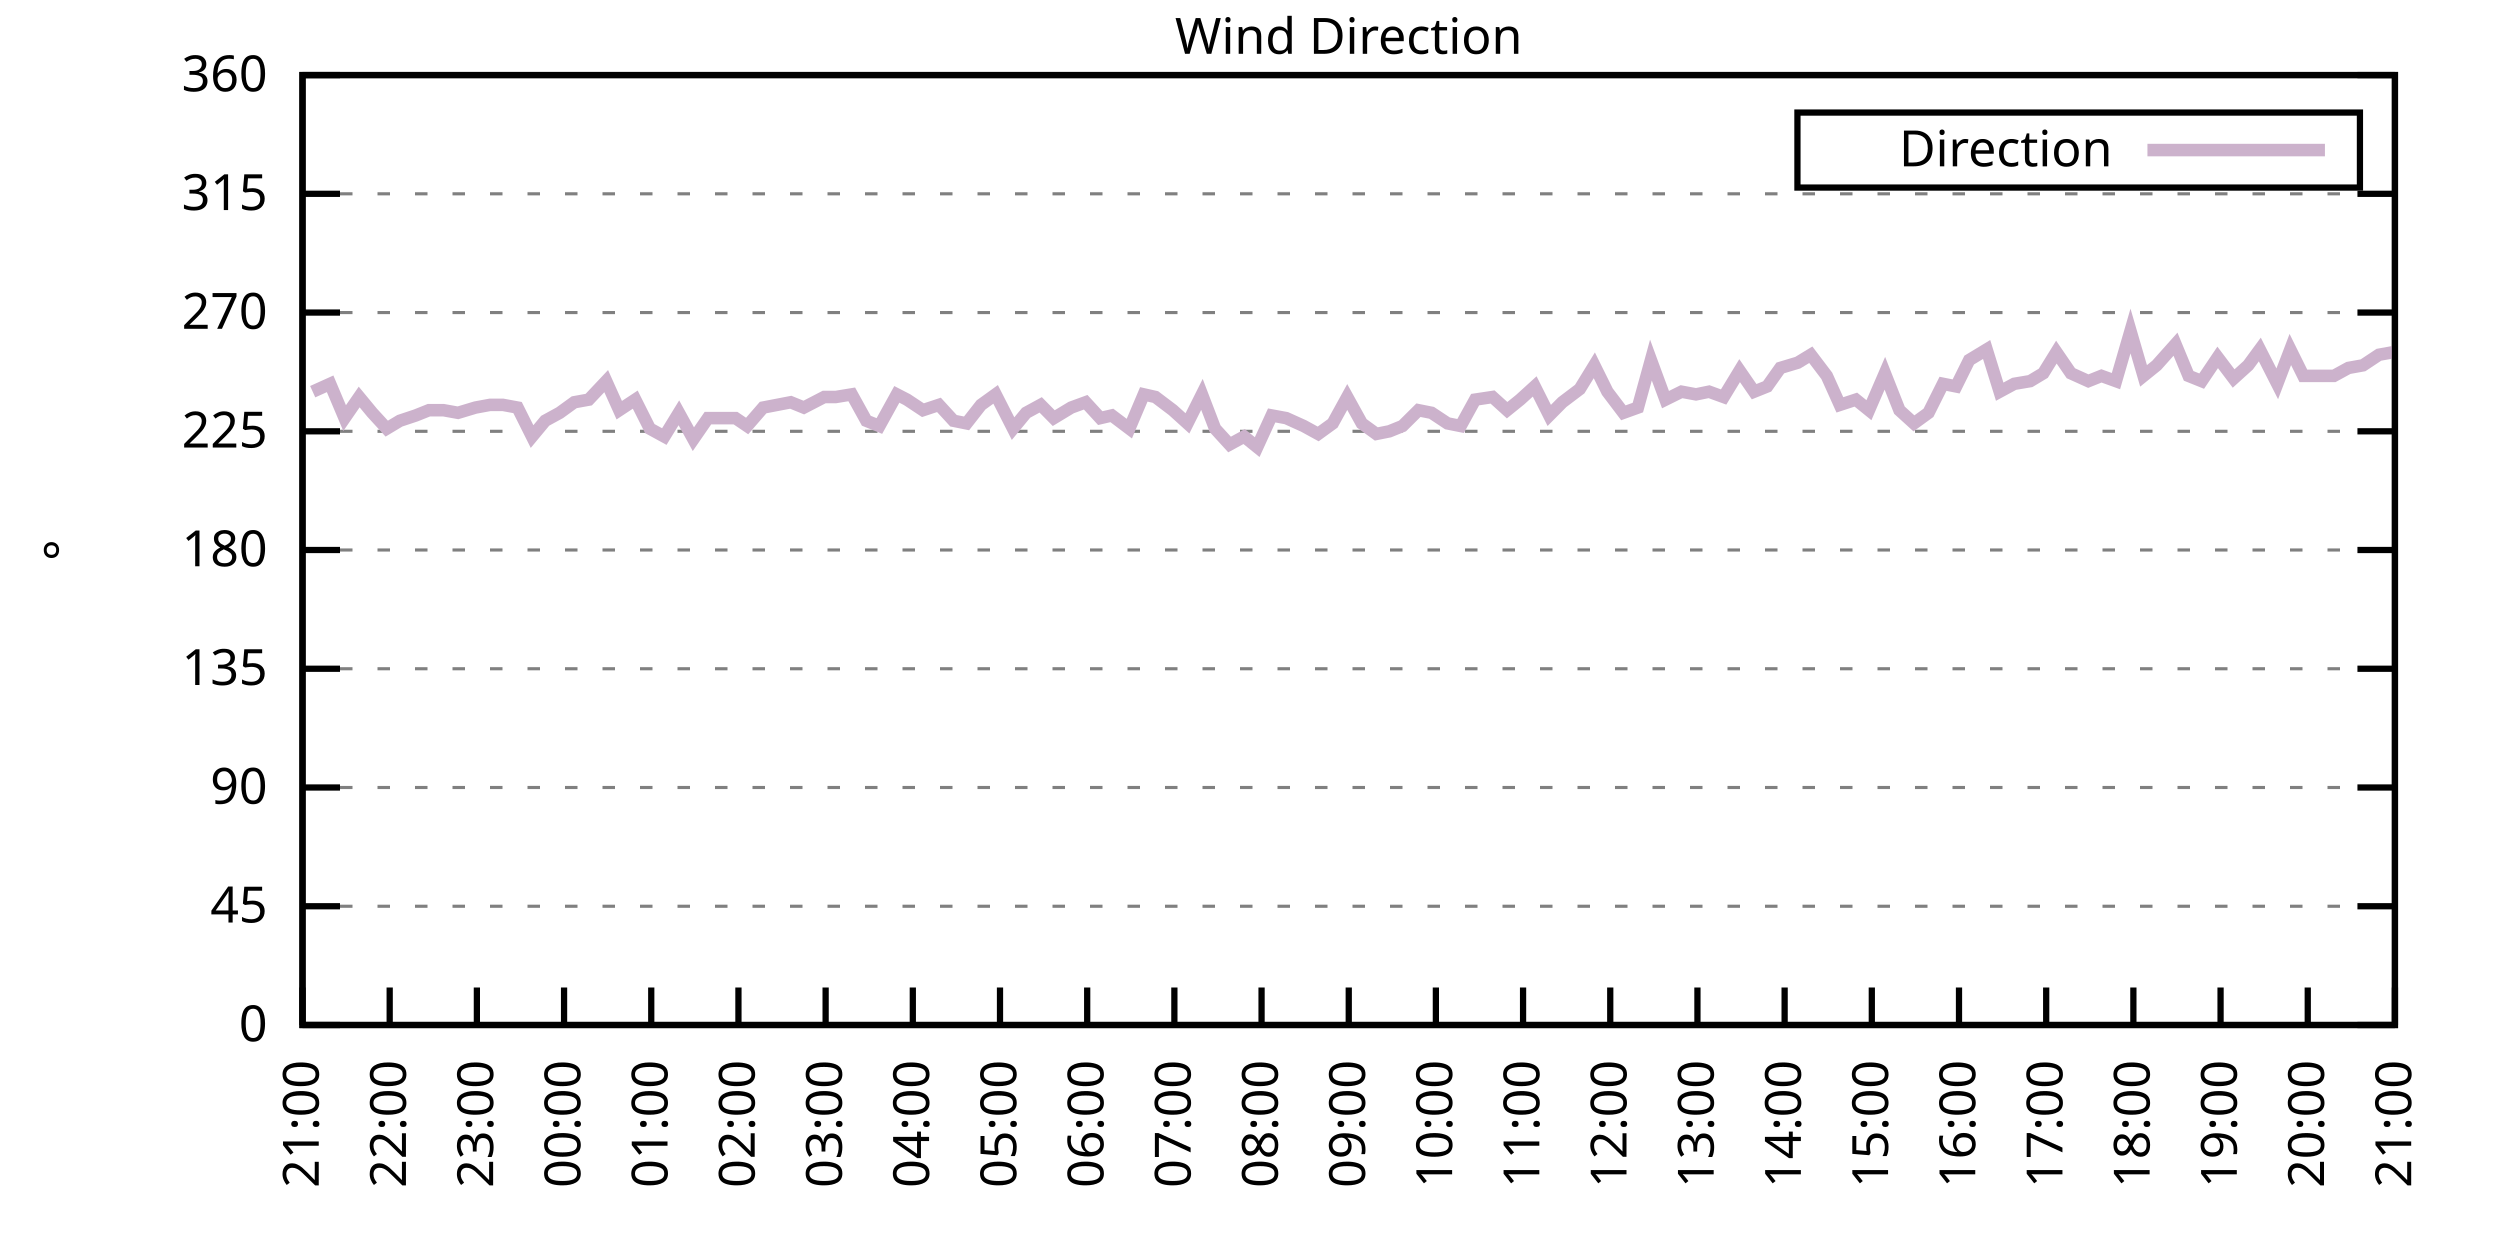
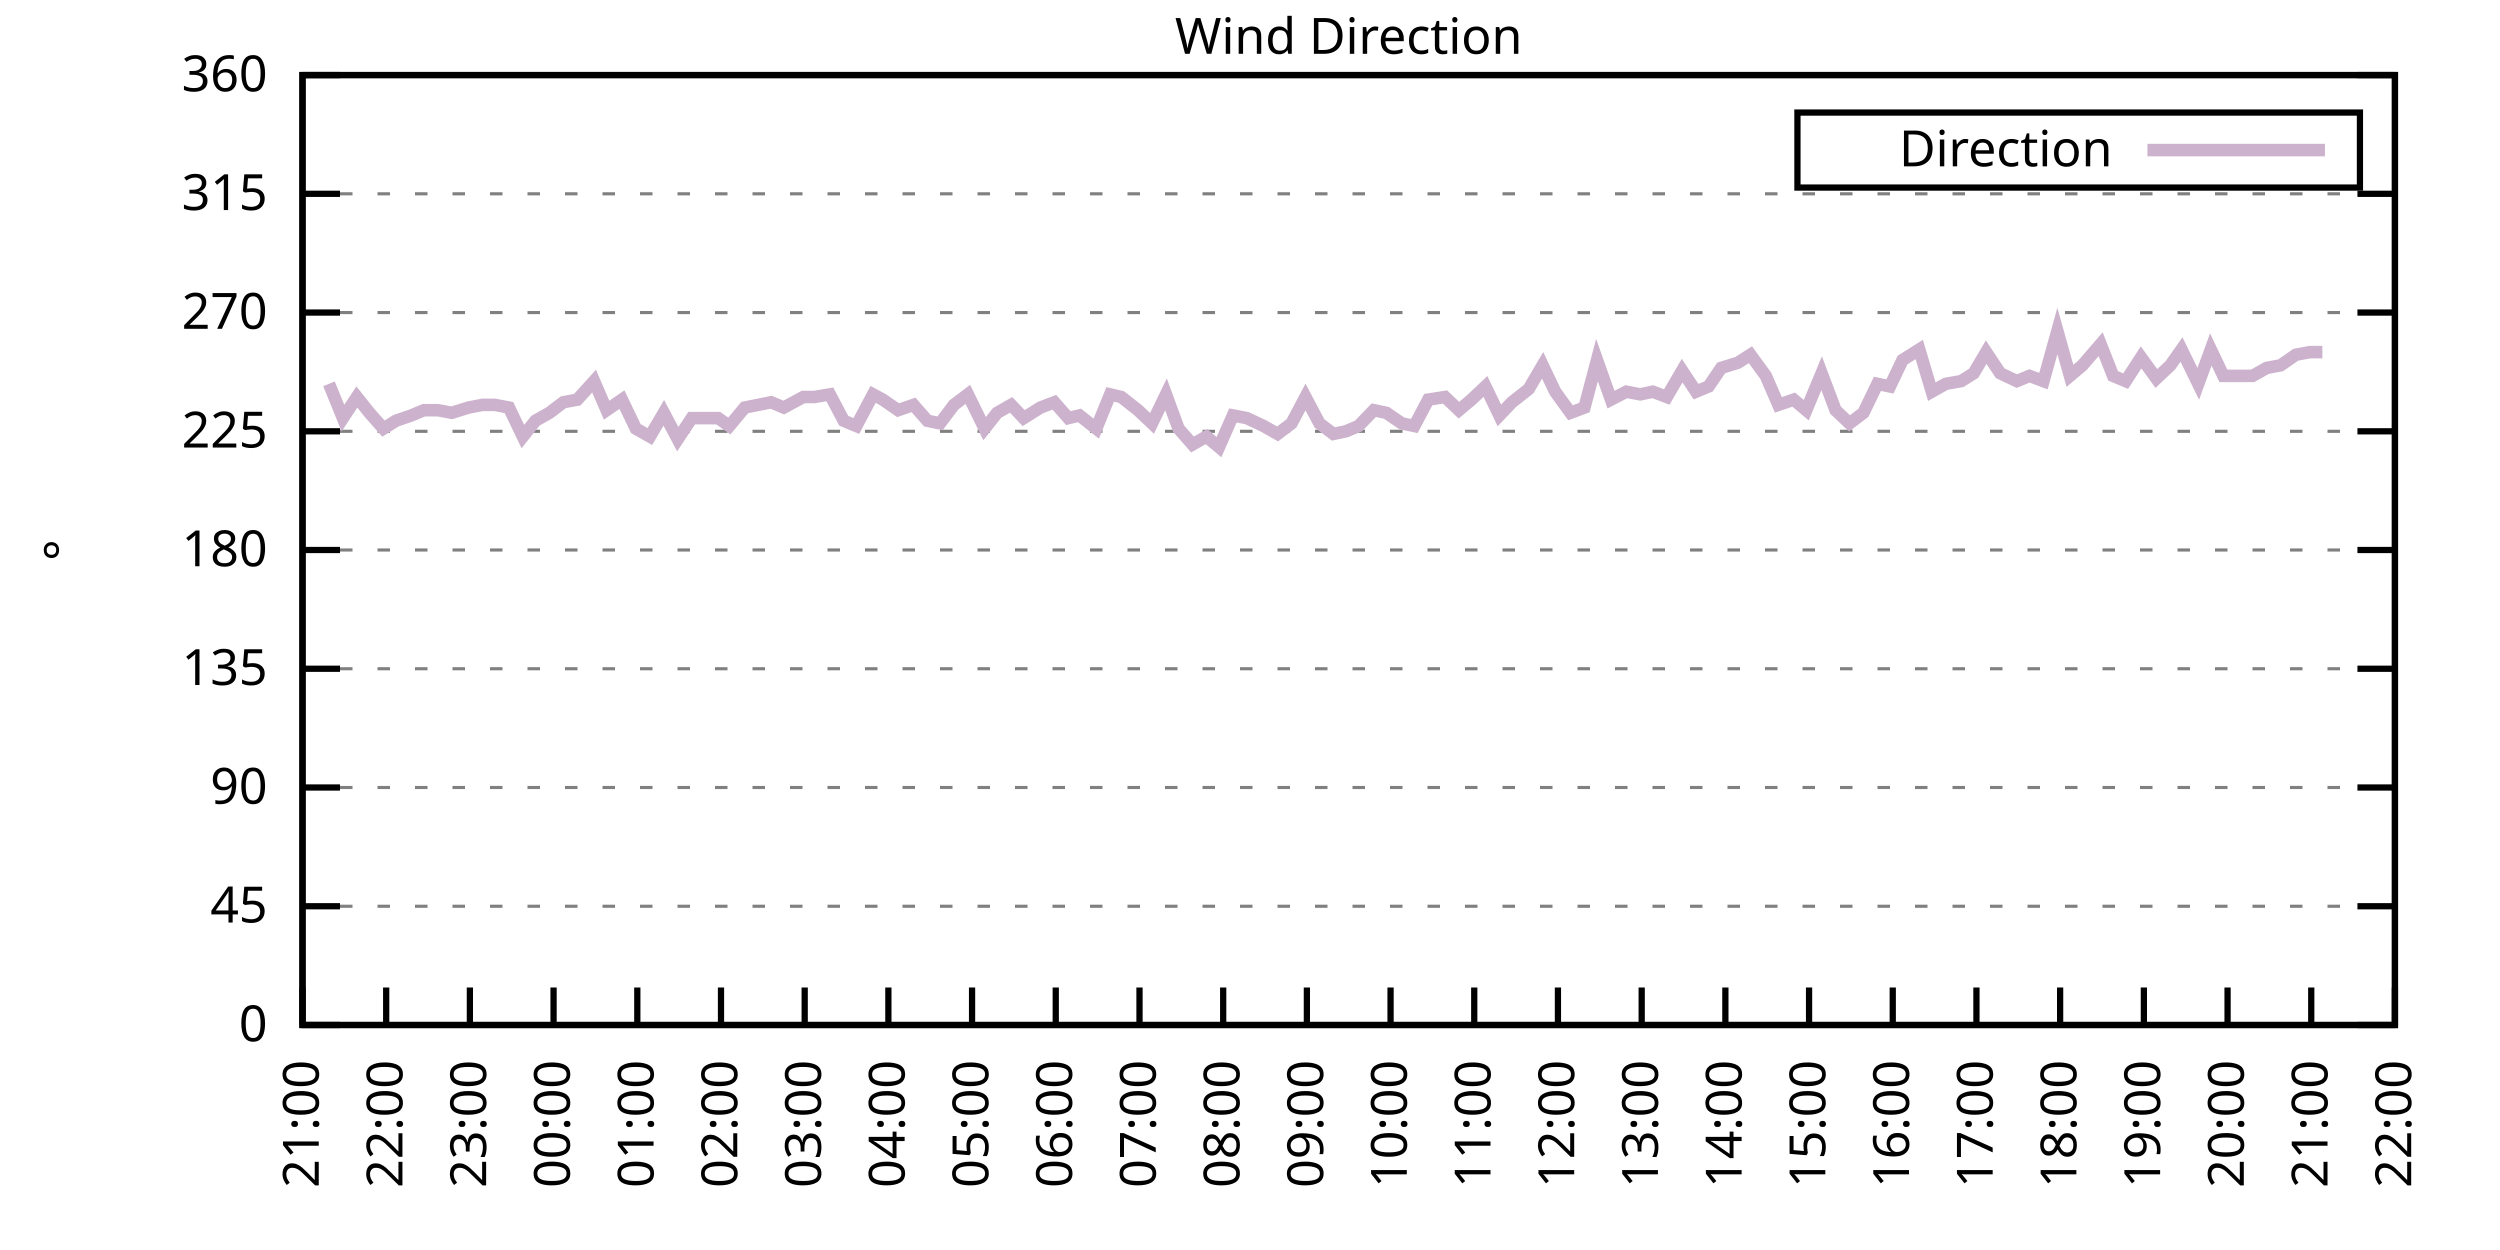
<svg xmlns="http://www.w3.org/2000/svg" xmlns:xlink="http://www.w3.org/1999/xlink" width="400" height="200" viewBox="0 0 400 200">
  <g id="gnuplot_canvas">
    <rect x="0" y="0" width="400" height="200" fill="none" />
    <defs>
      <circle id="gpDot" r="0.5" stroke-width="0.5" stroke="currentColor" />
      <path id="gpPt0" stroke-width="0.333" stroke="currentColor" d="M-1,0 h2 M0,-1 v2" />
      <path id="gpPt1" stroke-width="0.333" stroke="currentColor" d="M-1,-1 L1,1 M1,-1 L-1,1" />
      <path id="gpPt2" stroke-width="0.333" stroke="currentColor" d="M-1,0 L1,0 M0,-1 L0,1 M-1,-1 L1,1 M-1,1 L1,-1" />
      <rect id="gpPt3" stroke-width="0.333" stroke="currentColor" x="-1" y="-1" width="2" height="2" />
      <rect id="gpPt4" stroke-width="0.333" stroke="currentColor" fill="currentColor" x="-1" y="-1" width="2" height="2" />
      <circle id="gpPt5" stroke-width="0.333" stroke="currentColor" cx="0" cy="0" r="1" />
      <use xlink:href="#gpPt5" id="gpPt6" fill="currentColor" stroke="none" />
      <path id="gpPt7" stroke-width="0.333" stroke="currentColor" d="M0,-1.33 L-1.33,0.67 L1.33,0.67 z" />
      <use xlink:href="#gpPt7" id="gpPt8" fill="currentColor" stroke="none" />
      <use xlink:href="#gpPt7" id="gpPt9" stroke="currentColor" transform="rotate(180)" />
      <use xlink:href="#gpPt9" id="gpPt10" fill="currentColor" stroke="none" />
      <use xlink:href="#gpPt3" id="gpPt11" stroke="currentColor" transform="rotate(45)" />
      <use xlink:href="#gpPt11" id="gpPt12" fill="currentColor" stroke="none" />
      <path id="gpPt13" stroke-width="0.333" stroke="currentColor" d="M0,1.330 L1.265,0.411 L0.782,-1.067 L-0.782,-1.076 L-1.265,0.411 z" />
      <use xlink:href="#gpPt13" id="gpPt14" fill="currentColor" stroke="none" />
      <filter id="textbox" filterUnits="objectBoundingBox" x="0" y="0" height="1" width="1">
        <feFlood flood-color="white" flood-opacity="1" result="bgnd" />
        <feComposite in="SourceGraphic" in2="bgnd" operator="atop" />
      </filter>
      <filter id="greybox" filterUnits="objectBoundingBox" x="0" y="0" height="1" width="1">
        <feFlood flood-color="lightgrey" flood-opacity="1" result="grey" />
        <feComposite in="SourceGraphic" in2="grey" operator="atop" />
      </filter>
    </defs>
    <g fill="none" color="white" stroke="currentColor" stroke-width="1.00" stroke-linecap="butt" stroke-linejoin="miter">
</g>
    <g fill="none" color="black" stroke="currentColor" stroke-width="1.00" stroke-linecap="butt" stroke-linejoin="miter">
      <g stroke="none" shape-rendering="crispEdges">
        <polygon fill="rgb(255, 255, 255)" points="48.40,164.00 383.18,164.00 383.18,12.02 48.40,12.02 " />
      </g>
    </g>
    <g fill="none" color="black" stroke="currentColor" stroke-width="1.00" stroke-linecap="butt" stroke-linejoin="miter">
</g>
    <g fill="none" color="black" stroke="black" stroke-width="0.50" stroke-linecap="butt" stroke-linejoin="miter">
</g>
    <g fill="none" color="gray" stroke="currentColor" stroke-width="0.50" stroke-linecap="butt" stroke-linejoin="miter">
      <path stroke="gray" stroke-dasharray="2,4" class="gridline" d="M48.40,164.00 L383.19,164.00  " />
    </g>
    <g fill="none" color="gray" stroke="gray" stroke-width="1.00" stroke-linecap="butt" stroke-linejoin="miter">
</g>
    <g fill="none" color="black" stroke="currentColor" stroke-width="1.00" stroke-linecap="butt" stroke-linejoin="miter">
      <path stroke="black" d="M48.40,164.00 L54.40,164.00 M383.19,164.00 L377.19,164.00  " />
      <g transform="translate(42.80,166.60)" stroke="none" fill="black" font-family="Sans" font-size="8.00" text-anchor="end">
        <text>
          <tspan font-family="Sans"> 0</tspan>
        </text>
      </g>
    </g>
    <g fill="none" color="black" stroke="currentColor" stroke-width="1.00" stroke-linecap="butt" stroke-linejoin="miter">
</g>
    <g fill="none" color="black" stroke="black" stroke-width="0.50" stroke-linecap="butt" stroke-linejoin="miter">
</g>
    <g fill="none" color="gray" stroke="currentColor" stroke-width="0.50" stroke-linecap="butt" stroke-linejoin="miter">
      <path stroke="gray" stroke-dasharray="2,4" class="gridline" d="M48.40,145.00 L383.19,145.00  " />
    </g>
    <g fill="none" color="gray" stroke="gray" stroke-width="1.00" stroke-linecap="butt" stroke-linejoin="miter">
</g>
    <g fill="none" color="black" stroke="currentColor" stroke-width="1.00" stroke-linecap="butt" stroke-linejoin="miter">
      <path stroke="black" d="M48.40,145.00 L54.40,145.00 M383.19,145.00 L377.19,145.00  " />
      <g transform="translate(42.80,147.60)" stroke="none" fill="black" font-family="Sans" font-size="8.00" text-anchor="end">
        <text>
          <tspan font-family="Sans"> 45</tspan>
        </text>
      </g>
    </g>
    <g fill="none" color="black" stroke="currentColor" stroke-width="1.00" stroke-linecap="butt" stroke-linejoin="miter">
</g>
    <g fill="none" color="black" stroke="black" stroke-width="0.50" stroke-linecap="butt" stroke-linejoin="miter">
</g>
    <g fill="none" color="gray" stroke="currentColor" stroke-width="0.50" stroke-linecap="butt" stroke-linejoin="miter">
      <path stroke="gray" stroke-dasharray="2,4" class="gridline" d="M48.40,126.00 L383.19,126.00  " />
    </g>
    <g fill="none" color="gray" stroke="gray" stroke-width="1.00" stroke-linecap="butt" stroke-linejoin="miter">
</g>
    <g fill="none" color="black" stroke="currentColor" stroke-width="1.00" stroke-linecap="butt" stroke-linejoin="miter">
      <path stroke="black" d="M48.40,126.00 L54.40,126.00 M383.19,126.00 L377.19,126.00  " />
      <g transform="translate(42.80,128.60)" stroke="none" fill="black" font-family="Sans" font-size="8.00" text-anchor="end">
        <text>
          <tspan font-family="Sans"> 90</tspan>
        </text>
      </g>
    </g>
    <g fill="none" color="black" stroke="currentColor" stroke-width="1.00" stroke-linecap="butt" stroke-linejoin="miter">
</g>
    <g fill="none" color="black" stroke="black" stroke-width="0.50" stroke-linecap="butt" stroke-linejoin="miter">
</g>
    <g fill="none" color="gray" stroke="currentColor" stroke-width="0.50" stroke-linecap="butt" stroke-linejoin="miter">
      <path stroke="gray" stroke-dasharray="2,4" class="gridline" d="M48.40,107.00 L383.19,107.00  " />
    </g>
    <g fill="none" color="gray" stroke="gray" stroke-width="1.00" stroke-linecap="butt" stroke-linejoin="miter">
</g>
    <g fill="none" color="black" stroke="currentColor" stroke-width="1.00" stroke-linecap="butt" stroke-linejoin="miter">
      <path stroke="black" d="M48.40,107.00 L54.40,107.00 M383.19,107.00 L377.19,107.00  " />
      <g transform="translate(42.80,109.60)" stroke="none" fill="black" font-family="Sans" font-size="8.00" text-anchor="end">
        <text>
          <tspan font-family="Sans"> 135</tspan>
        </text>
      </g>
    </g>
    <g fill="none" color="black" stroke="currentColor" stroke-width="1.00" stroke-linecap="butt" stroke-linejoin="miter">
</g>
    <g fill="none" color="black" stroke="black" stroke-width="0.50" stroke-linecap="butt" stroke-linejoin="miter">
</g>
    <g fill="none" color="gray" stroke="currentColor" stroke-width="0.50" stroke-linecap="butt" stroke-linejoin="miter">
      <path stroke="gray" stroke-dasharray="2,4" class="gridline" d="M48.40,88.00 L383.19,88.00  " />
    </g>
    <g fill="none" color="gray" stroke="gray" stroke-width="1.00" stroke-linecap="butt" stroke-linejoin="miter">
</g>
    <g fill="none" color="black" stroke="currentColor" stroke-width="1.00" stroke-linecap="butt" stroke-linejoin="miter">
      <path stroke="black" d="M48.40,88.00 L54.40,88.00 M383.19,88.00 L377.19,88.00  " />
      <g transform="translate(42.80,90.60)" stroke="none" fill="black" font-family="Sans" font-size="8.00" text-anchor="end">
        <text>
          <tspan font-family="Sans"> 180</tspan>
        </text>
      </g>
    </g>
    <g fill="none" color="black" stroke="currentColor" stroke-width="1.00" stroke-linecap="butt" stroke-linejoin="miter">
</g>
    <g fill="none" color="black" stroke="black" stroke-width="0.50" stroke-linecap="butt" stroke-linejoin="miter">
</g>
    <g fill="none" color="gray" stroke="currentColor" stroke-width="0.50" stroke-linecap="butt" stroke-linejoin="miter">
      <path stroke="gray" stroke-dasharray="2,4" class="gridline" d="M48.40,69.01 L383.19,69.01  " />
    </g>
    <g fill="none" color="gray" stroke="gray" stroke-width="1.00" stroke-linecap="butt" stroke-linejoin="miter">
</g>
    <g fill="none" color="black" stroke="currentColor" stroke-width="1.00" stroke-linecap="butt" stroke-linejoin="miter">
      <path stroke="black" d="M48.40,69.01 L54.40,69.01 M383.19,69.01 L377.19,69.01  " />
      <g transform="translate(42.80,71.61)" stroke="none" fill="black" font-family="Sans" font-size="8.00" text-anchor="end">
        <text>
          <tspan font-family="Sans"> 225</tspan>
        </text>
      </g>
    </g>
    <g fill="none" color="black" stroke="currentColor" stroke-width="1.00" stroke-linecap="butt" stroke-linejoin="miter">
</g>
    <g fill="none" color="black" stroke="black" stroke-width="0.50" stroke-linecap="butt" stroke-linejoin="miter">
</g>
    <g fill="none" color="gray" stroke="currentColor" stroke-width="0.50" stroke-linecap="butt" stroke-linejoin="miter">
      <path stroke="gray" stroke-dasharray="2,4" class="gridline" d="M48.40,50.01 L383.19,50.01  " />
    </g>
    <g fill="none" color="gray" stroke="gray" stroke-width="1.00" stroke-linecap="butt" stroke-linejoin="miter">
</g>
    <g fill="none" color="black" stroke="currentColor" stroke-width="1.00" stroke-linecap="butt" stroke-linejoin="miter">
      <path stroke="black" d="M48.40,50.01 L54.40,50.01 M383.19,50.01 L377.19,50.01  " />
      <g transform="translate(42.80,52.61)" stroke="none" fill="black" font-family="Sans" font-size="8.00" text-anchor="end">
        <text>
          <tspan font-family="Sans"> 270</tspan>
        </text>
      </g>
    </g>
    <g fill="none" color="black" stroke="currentColor" stroke-width="1.00" stroke-linecap="butt" stroke-linejoin="miter">
</g>
    <g fill="none" color="black" stroke="black" stroke-width="0.50" stroke-linecap="butt" stroke-linejoin="miter">
</g>
    <g fill="none" color="gray" stroke="currentColor" stroke-width="0.50" stroke-linecap="butt" stroke-linejoin="miter">
      <path stroke="gray" stroke-dasharray="2,4" class="gridline" d="M48.40,31.01 L383.19,31.01  " />
    </g>
    <g fill="none" color="gray" stroke="gray" stroke-width="1.00" stroke-linecap="butt" stroke-linejoin="miter">
</g>
    <g fill="none" color="black" stroke="currentColor" stroke-width="1.00" stroke-linecap="butt" stroke-linejoin="miter">
      <path stroke="black" d="M48.40,31.01 L54.40,31.01 M383.19,31.01 L377.19,31.01  " />
      <g transform="translate(42.80,33.61)" stroke="none" fill="black" font-family="Sans" font-size="8.00" text-anchor="end">
        <text>
          <tspan font-family="Sans"> 315</tspan>
        </text>
      </g>
    </g>
    <g fill="none" color="black" stroke="currentColor" stroke-width="1.00" stroke-linecap="butt" stroke-linejoin="miter">
</g>
    <g fill="none" color="black" stroke="black" stroke-width="0.50" stroke-linecap="butt" stroke-linejoin="miter">
</g>
    <g fill="none" color="gray" stroke="currentColor" stroke-width="0.50" stroke-linecap="butt" stroke-linejoin="miter">
      <path stroke="gray" stroke-dasharray="2,4" class="gridline" d="M48.40,12.01 L383.19,12.01  " />
    </g>
    <g fill="none" color="gray" stroke="gray" stroke-width="1.00" stroke-linecap="butt" stroke-linejoin="miter">
</g>
    <g fill="none" color="black" stroke="currentColor" stroke-width="1.00" stroke-linecap="butt" stroke-linejoin="miter">
      <path stroke="black" d="M48.40,12.01 L54.40,12.01 M383.19,12.01 L377.19,12.01  " />
      <g transform="translate(42.80,14.61)" stroke="none" fill="black" font-family="Sans" font-size="8.00" text-anchor="end">
        <text>
          <tspan font-family="Sans"> 360</tspan>
        </text>
      </g>
    </g>
    <g fill="none" color="black" stroke="currentColor" stroke-width="1.00" stroke-linecap="butt" stroke-linejoin="miter">
      <path stroke="black" d="M48.40,164.00 L48.40,158.00  " />
      <g transform="translate(51.00,169.60) rotate(270.00)" stroke="none" fill="black" font-family="Sans" font-size="8.00" text-anchor="end">
        <text>
          <tspan font-family="Sans">21:00</tspan>
        </text>
      </g>
    </g>
    <g fill="none" color="black" stroke="currentColor" stroke-width="1.00" stroke-linecap="butt" stroke-linejoin="miter">
-       <path stroke="black" d="M62.35,164.00 L62.35,158.00  " />
-       <g transform="translate(64.95,169.60) rotate(270.00)" stroke="none" fill="black" font-family="Sans" font-size="8.00" text-anchor="end">
+       <path stroke="black" d="M61.79,164.00 L61.79,158.00  " />
+       <g transform="translate(64.39,169.60) rotate(270.00)" stroke="none" fill="black" font-family="Sans" font-size="8.00" text-anchor="end">
        <text>
          <tspan font-family="Sans">22:00</tspan>
        </text>
      </g>
    </g>
    <g fill="none" color="black" stroke="currentColor" stroke-width="1.00" stroke-linecap="butt" stroke-linejoin="miter">
-       <path stroke="black" d="M76.30,164.00 L76.30,158.00  " />
-       <g transform="translate(78.90,169.60) rotate(270.00)" stroke="none" fill="black" font-family="Sans" font-size="8.00" text-anchor="end">
+       <path stroke="black" d="M75.18,164.00 L75.18,158.00  " />
+       <g transform="translate(77.78,169.60) rotate(270.00)" stroke="none" fill="black" font-family="Sans" font-size="8.00" text-anchor="end">
        <text>
          <tspan font-family="Sans">23:00</tspan>
        </text>
      </g>
    </g>
    <g fill="none" color="black" stroke="currentColor" stroke-width="1.00" stroke-linecap="butt" stroke-linejoin="miter">
-       <path stroke="black" d="M90.25,164.00 L90.25,158.00  " />
-       <g transform="translate(92.85,169.60) rotate(270.00)" stroke="none" fill="black" font-family="Sans" font-size="8.00" text-anchor="end">
+       <path stroke="black" d="M88.57,164.00 L88.57,158.00  " />
+       <g transform="translate(91.17,169.60) rotate(270.00)" stroke="none" fill="black" font-family="Sans" font-size="8.00" text-anchor="end">
        <text>
          <tspan font-family="Sans">00:00</tspan>
        </text>
      </g>
    </g>
    <g fill="none" color="black" stroke="currentColor" stroke-width="1.00" stroke-linecap="butt" stroke-linejoin="miter">
-       <path stroke="black" d="M104.20,164.00 L104.20,158.00  " />
-       <g transform="translate(106.80,169.60) rotate(270.00)" stroke="none" fill="black" font-family="Sans" font-size="8.00" text-anchor="end">
+       <path stroke="black" d="M101.97,164.00 L101.97,158.00  " />
+       <g transform="translate(104.57,169.60) rotate(270.00)" stroke="none" fill="black" font-family="Sans" font-size="8.00" text-anchor="end">
        <text>
          <tspan font-family="Sans">01:00</tspan>
        </text>
      </g>
    </g>
    <g fill="none" color="black" stroke="currentColor" stroke-width="1.00" stroke-linecap="butt" stroke-linejoin="miter">
-       <path stroke="black" d="M118.15,164.00 L118.15,158.00  " />
-       <g transform="translate(120.75,169.60) rotate(270.00)" stroke="none" fill="black" font-family="Sans" font-size="8.00" text-anchor="end">
+       <path stroke="black" d="M115.36,164.00 L115.36,158.00  " />
+       <g transform="translate(117.96,169.60) rotate(270.00)" stroke="none" fill="black" font-family="Sans" font-size="8.00" text-anchor="end">
        <text>
          <tspan font-family="Sans">02:00</tspan>
        </text>
      </g>
    </g>
    <g fill="none" color="black" stroke="currentColor" stroke-width="1.00" stroke-linecap="butt" stroke-linejoin="miter">
-       <path stroke="black" d="M132.10,164.00 L132.10,158.00  " />
-       <g transform="translate(134.70,169.60) rotate(270.00)" stroke="none" fill="black" font-family="Sans" font-size="8.00" text-anchor="end">
+       <path stroke="black" d="M128.75,164.00 L128.75,158.00  " />
+       <g transform="translate(131.35,169.60) rotate(270.00)" stroke="none" fill="black" font-family="Sans" font-size="8.00" text-anchor="end">
        <text>
          <tspan font-family="Sans">03:00</tspan>
        </text>
      </g>
    </g>
    <g fill="none" color="black" stroke="currentColor" stroke-width="1.00" stroke-linecap="butt" stroke-linejoin="miter">
-       <path stroke="black" d="M146.05,164.00 L146.05,158.00  " />
-       <g transform="translate(148.65,169.60) rotate(270.00)" stroke="none" fill="black" font-family="Sans" font-size="8.00" text-anchor="end">
+       <path stroke="black" d="M142.14,164.00 L142.14,158.00  " />
+       <g transform="translate(144.74,169.60) rotate(270.00)" stroke="none" fill="black" font-family="Sans" font-size="8.00" text-anchor="end">
        <text>
          <tspan font-family="Sans">04:00</tspan>
        </text>
      </g>
    </g>
    <g fill="none" color="black" stroke="currentColor" stroke-width="1.00" stroke-linecap="butt" stroke-linejoin="miter">
-       <path stroke="black" d="M160.00,164.00 L160.00,158.00  " />
-       <g transform="translate(162.60,169.60) rotate(270.00)" stroke="none" fill="black" font-family="Sans" font-size="8.00" text-anchor="end">
+       <path stroke="black" d="M155.53,164.00 L155.53,158.00  " />
+       <g transform="translate(158.13,169.60) rotate(270.00)" stroke="none" fill="black" font-family="Sans" font-size="8.00" text-anchor="end">
        <text>
          <tspan font-family="Sans">05:00</tspan>
        </text>
      </g>
    </g>
    <g fill="none" color="black" stroke="currentColor" stroke-width="1.00" stroke-linecap="butt" stroke-linejoin="miter">
-       <path stroke="black" d="M173.95,164.00 L173.95,158.00  " />
-       <g transform="translate(176.55,169.60) rotate(270.00)" stroke="none" fill="black" font-family="Sans" font-size="8.00" text-anchor="end">
+       <path stroke="black" d="M168.92,164.00 L168.92,158.00  " />
+       <g transform="translate(171.52,169.60) rotate(270.00)" stroke="none" fill="black" font-family="Sans" font-size="8.00" text-anchor="end">
        <text>
          <tspan font-family="Sans">06:00</tspan>
        </text>
      </g>
    </g>
    <g fill="none" color="black" stroke="currentColor" stroke-width="1.00" stroke-linecap="butt" stroke-linejoin="miter">
-       <path stroke="black" d="M187.90,164.00 L187.90,158.00  " />
-       <g transform="translate(190.50,169.60) rotate(270.00)" stroke="none" fill="black" font-family="Sans" font-size="8.00" text-anchor="end">
+       <path stroke="black" d="M182.32,164.00 L182.32,158.00  " />
+       <g transform="translate(184.92,169.60) rotate(270.00)" stroke="none" fill="black" font-family="Sans" font-size="8.00" text-anchor="end">
        <text>
          <tspan font-family="Sans">07:00</tspan>
        </text>
      </g>
    </g>
    <g fill="none" color="black" stroke="currentColor" stroke-width="1.00" stroke-linecap="butt" stroke-linejoin="miter">
-       <path stroke="black" d="M201.85,164.00 L201.85,158.00  " />
-       <g transform="translate(204.45,169.60) rotate(270.00)" stroke="none" fill="black" font-family="Sans" font-size="8.00" text-anchor="end">
+       <path stroke="black" d="M195.71,164.00 L195.71,158.00  " />
+       <g transform="translate(198.31,169.60) rotate(270.00)" stroke="none" fill="black" font-family="Sans" font-size="8.00" text-anchor="end">
        <text>
          <tspan font-family="Sans">08:00</tspan>
        </text>
      </g>
    </g>
    <g fill="none" color="black" stroke="currentColor" stroke-width="1.00" stroke-linecap="butt" stroke-linejoin="miter">
-       <path stroke="black" d="M215.80,164.00 L215.80,158.00  " />
-       <g transform="translate(218.40,169.60) rotate(270.00)" stroke="none" fill="black" font-family="Sans" font-size="8.00" text-anchor="end">
+       <path stroke="black" d="M209.10,164.00 L209.10,158.00  " />
+       <g transform="translate(211.70,169.60) rotate(270.00)" stroke="none" fill="black" font-family="Sans" font-size="8.00" text-anchor="end">
        <text>
          <tspan font-family="Sans">09:00</tspan>
        </text>
      </g>
    </g>
    <g fill="none" color="black" stroke="currentColor" stroke-width="1.00" stroke-linecap="butt" stroke-linejoin="miter">
-       <path stroke="black" d="M229.74,164.00 L229.74,158.00  " />
-       <g transform="translate(232.34,169.60) rotate(270.00)" stroke="none" fill="black" font-family="Sans" font-size="8.00" text-anchor="end">
+       <path stroke="black" d="M222.49,164.00 L222.49,158.00  " />
+       <g transform="translate(225.09,169.60) rotate(270.00)" stroke="none" fill="black" font-family="Sans" font-size="8.00" text-anchor="end">
        <text>
          <tspan font-family="Sans">10:00</tspan>
        </text>
      </g>
    </g>
    <g fill="none" color="black" stroke="currentColor" stroke-width="1.00" stroke-linecap="butt" stroke-linejoin="miter">
-       <path stroke="black" d="M243.69,164.00 L243.69,158.00  " />
-       <g transform="translate(246.29,169.60) rotate(270.00)" stroke="none" fill="black" font-family="Sans" font-size="8.00" text-anchor="end">
+       <path stroke="black" d="M235.88,164.00 L235.88,158.00  " />
+       <g transform="translate(238.48,169.60) rotate(270.00)" stroke="none" fill="black" font-family="Sans" font-size="8.00" text-anchor="end">
        <text>
          <tspan font-family="Sans">11:00</tspan>
        </text>
      </g>
    </g>
    <g fill="none" color="black" stroke="currentColor" stroke-width="1.00" stroke-linecap="butt" stroke-linejoin="miter">
-       <path stroke="black" d="M257.64,164.00 L257.64,158.00  " />
-       <g transform="translate(260.24,169.60) rotate(270.00)" stroke="none" fill="black" font-family="Sans" font-size="8.00" text-anchor="end">
+       <path stroke="black" d="M249.27,164.00 L249.27,158.00  " />
+       <g transform="translate(251.87,169.60) rotate(270.00)" stroke="none" fill="black" font-family="Sans" font-size="8.00" text-anchor="end">
        <text>
          <tspan font-family="Sans">12:00</tspan>
        </text>
      </g>
    </g>
    <g fill="none" color="black" stroke="currentColor" stroke-width="1.00" stroke-linecap="butt" stroke-linejoin="miter">
-       <path stroke="black" d="M271.59,164.00 L271.59,158.00  " />
-       <g transform="translate(274.19,169.60) rotate(270.00)" stroke="none" fill="black" font-family="Sans" font-size="8.00" text-anchor="end">
+       <path stroke="black" d="M262.67,164.00 L262.67,158.00  " />
+       <g transform="translate(265.27,169.60) rotate(270.00)" stroke="none" fill="black" font-family="Sans" font-size="8.00" text-anchor="end">
        <text>
          <tspan font-family="Sans">13:00</tspan>
        </text>
      </g>
    </g>
    <g fill="none" color="black" stroke="currentColor" stroke-width="1.00" stroke-linecap="butt" stroke-linejoin="miter">
-       <path stroke="black" d="M285.54,164.00 L285.54,158.00  " />
-       <g transform="translate(288.14,169.60) rotate(270.00)" stroke="none" fill="black" font-family="Sans" font-size="8.00" text-anchor="end">
+       <path stroke="black" d="M276.06,164.00 L276.06,158.00  " />
+       <g transform="translate(278.66,169.60) rotate(270.00)" stroke="none" fill="black" font-family="Sans" font-size="8.00" text-anchor="end">
        <text>
          <tspan font-family="Sans">14:00</tspan>
        </text>
      </g>
    </g>
    <g fill="none" color="black" stroke="currentColor" stroke-width="1.00" stroke-linecap="butt" stroke-linejoin="miter">
-       <path stroke="black" d="M299.49,164.00 L299.49,158.00  " />
-       <g transform="translate(302.09,169.60) rotate(270.00)" stroke="none" fill="black" font-family="Sans" font-size="8.00" text-anchor="end">
+       <path stroke="black" d="M289.45,164.00 L289.45,158.00  " />
+       <g transform="translate(292.05,169.60) rotate(270.00)" stroke="none" fill="black" font-family="Sans" font-size="8.00" text-anchor="end">
        <text>
          <tspan font-family="Sans">15:00</tspan>
        </text>
      </g>
    </g>
    <g fill="none" color="black" stroke="currentColor" stroke-width="1.00" stroke-linecap="butt" stroke-linejoin="miter">
-       <path stroke="black" d="M313.44,164.00 L313.44,158.00  " />
-       <g transform="translate(316.04,169.60) rotate(270.00)" stroke="none" fill="black" font-family="Sans" font-size="8.00" text-anchor="end">
+       <path stroke="black" d="M302.84,164.00 L302.84,158.00  " />
+       <g transform="translate(305.44,169.60) rotate(270.00)" stroke="none" fill="black" font-family="Sans" font-size="8.00" text-anchor="end">
        <text>
          <tspan font-family="Sans">16:00</tspan>
        </text>
      </g>
    </g>
    <g fill="none" color="black" stroke="currentColor" stroke-width="1.00" stroke-linecap="butt" stroke-linejoin="miter">
-       <path stroke="black" d="M327.39,164.00 L327.39,158.00  " />
-       <g transform="translate(329.99,169.60) rotate(270.00)" stroke="none" fill="black" font-family="Sans" font-size="8.00" text-anchor="end">
+       <path stroke="black" d="M316.23,164.00 L316.23,158.00  " />
+       <g transform="translate(318.83,169.60) rotate(270.00)" stroke="none" fill="black" font-family="Sans" font-size="8.00" text-anchor="end">
        <text>
          <tspan font-family="Sans">17:00</tspan>
        </text>
      </g>
    </g>
    <g fill="none" color="black" stroke="currentColor" stroke-width="1.00" stroke-linecap="butt" stroke-linejoin="miter">
-       <path stroke="black" d="M341.34,164.00 L341.34,158.00  " />
-       <g transform="translate(343.94,169.60) rotate(270.00)" stroke="none" fill="black" font-family="Sans" font-size="8.00" text-anchor="end">
+       <path stroke="black" d="M329.62,164.00 L329.62,158.00  " />
+       <g transform="translate(332.22,169.60) rotate(270.00)" stroke="none" fill="black" font-family="Sans" font-size="8.00" text-anchor="end">
        <text>
          <tspan font-family="Sans">18:00</tspan>
        </text>
      </g>
    </g>
    <g fill="none" color="black" stroke="currentColor" stroke-width="1.00" stroke-linecap="butt" stroke-linejoin="miter">
-       <path stroke="black" d="M355.29,164.00 L355.29,158.00  " />
-       <g transform="translate(357.89,169.60) rotate(270.00)" stroke="none" fill="black" font-family="Sans" font-size="8.00" text-anchor="end">
+       <path stroke="black" d="M343.02,164.00 L343.02,158.00  " />
+       <g transform="translate(345.62,169.60) rotate(270.00)" stroke="none" fill="black" font-family="Sans" font-size="8.00" text-anchor="end">
        <text>
          <tspan font-family="Sans">19:00</tspan>
        </text>
      </g>
    </g>
    <g fill="none" color="black" stroke="currentColor" stroke-width="1.00" stroke-linecap="butt" stroke-linejoin="miter">
-       <path stroke="black" d="M369.24,164.00 L369.24,158.00  " />
-       <g transform="translate(371.84,169.60) rotate(270.00)" stroke="none" fill="black" font-family="Sans" font-size="8.00" text-anchor="end">
+       <path stroke="black" d="M356.41,164.00 L356.41,158.00  " />
+       <g transform="translate(359.01,169.60) rotate(270.00)" stroke="none" fill="black" font-family="Sans" font-size="8.00" text-anchor="end">
        <text>
          <tspan font-family="Sans">20:00</tspan>
+         </text>
+       </g>
+     </g>
+     <g fill="none" color="black" stroke="currentColor" stroke-width="1.00" stroke-linecap="butt" stroke-linejoin="miter">
+       <path stroke="black" d="M369.80,164.00 L369.80,158.00  " />
+       <g transform="translate(372.40,169.60) rotate(270.00)" stroke="none" fill="black" font-family="Sans" font-size="8.00" text-anchor="end">
+         <text>
+           <tspan font-family="Sans">21:00</tspan>
        </text>
      </g>
    </g>
    <g fill="none" color="black" stroke="currentColor" stroke-width="1.00" stroke-linecap="butt" stroke-linejoin="miter">
      <path stroke="black" d="M383.19,164.00 L383.19,158.00  " />
      <g transform="translate(385.79,169.60) rotate(270.00)" stroke="none" fill="black" font-family="Sans" font-size="8.00" text-anchor="end">
        <text>
-           <tspan font-family="Sans">21:00</tspan>
+           <tspan font-family="Sans">22:00</tspan>
        </text>
      </g>
    </g>
    <g fill="none" color="black" stroke="currentColor" stroke-width="1.00" stroke-linecap="butt" stroke-linejoin="miter">
</g>
    <g fill="none" color="black" stroke="currentColor" stroke-width="1.00" stroke-linecap="butt" stroke-linejoin="miter">
      <path stroke="black" d="M48.40,12.01 L48.40,164.00 L383.19,164.00 L383.19,12.01 L48.40,12.01 Z  " />
    </g>
    <g fill="none" color="black" stroke="currentColor" stroke-width="1.00" stroke-linecap="butt" stroke-linejoin="miter">
</g>
    <g fill="none" color="black" stroke="currentColor" stroke-width="1.00" stroke-linecap="butt" stroke-linejoin="miter">
      <path stroke="black" d="M287.59,30.01 L287.59,18.01 L377.59,18.01 L377.59,30.01 L287.59,30.01 Z  " />
    </g>
    <g id="Wind_direction_plot_1">
      <g fill="none" color="white" stroke="black" stroke-width="2.00" stroke-linecap="butt" stroke-linejoin="miter">
</g>
      <g fill="none" color="black" stroke="currentColor" stroke-width="2.00" stroke-linecap="butt" stroke-linejoin="miter">
        <g transform="translate(337.99,26.61)" stroke="none" fill="black" font-family="Sans" font-size="8.00" text-anchor="end">
          <text>
            <tspan font-family="Sans">Direction</tspan>
          </text>
        </g>
      </g>
      <g fill="none" color="black" stroke="currentColor" stroke-width="2.00" stroke-linecap="butt" stroke-linejoin="miter">
-         <path stroke="rgb(204, 178, 204)" d="M343.59,24.01 L371.99,24.01 M50.03,62.67 L52.82,61.41 L55.14,66.90 L57.47,63.52 L59.56,66.05 L61.88,68.58   L63.98,67.32 L66.53,66.47 L68.63,65.63 L70.95,65.63 L73.28,66.05 L76.07,65.21 L78.39,64.78 L80.48,64.78   L82.81,65.21 L85.13,69.85 L87.23,67.32 L89.55,66.05 L91.88,64.36 L94.20,63.94 L96.99,60.98 L99.08,65.63   L101.64,63.94 L103.97,68.58 L106.29,69.85 L108.62,66.05 L110.94,70.27 L113.27,66.90 L114.89,66.90 L117.68,66.90   L119.54,68.16 L122.10,65.21 L126.52,64.36 L128.61,65.21 L131.87,63.52 L133.72,63.52 L136.28,63.10 L138.61,67.32   L140.70,68.16 L143.49,63.10 L145.12,63.94 L147.67,65.63 L150.23,64.78 L152.56,67.32 L154.65,67.74 L156.97,64.78   L159.30,63.10 L162.09,68.58 L164.18,66.05 L166.51,64.78 L168.60,66.90 L171.39,65.21 L173.71,64.36 L176.04,66.90   L177.90,66.47 L180.69,68.58 L183.01,63.10 L184.87,63.52 L187.66,65.63 L189.99,67.74 L192.31,63.10 L194.41,68.58   L196.73,71.12 L199.06,69.85 L201.15,71.54 L203.47,66.47 L205.80,66.90 L208.59,68.16 L210.91,69.43 L213.24,67.74   L215.56,63.52 L217.89,67.74 L220.21,69.43 L222.30,69.01 L224.40,68.16 L226.95,65.63 L229.05,66.05 L231.60,67.74   L233.70,68.16 L236.02,63.94 L238.81,63.52 L241.14,65.63 L243.23,63.94 L245.55,61.83 L247.88,66.47 L249.97,64.36   L252.76,62.25 L255.09,58.45 L257.18,62.67 L259.74,66.05 L262.06,65.21 L264.15,57.61 L266.48,63.94 L269.04,62.67   L271.36,63.10 L273.45,62.67 L275.78,63.52 L278.34,59.30 L280.66,62.67 L282.75,61.83 L284.85,58.87 L287.64,58.03   L289.73,56.76 L292.29,60.14 L294.38,64.78 L296.94,63.94 L299.03,65.63 L301.58,59.72 L303.91,65.63 L306.23,67.74   L308.56,66.05 L310.88,61.41 L312.98,61.83 L315.07,57.61 L317.86,55.92 L319.95,62.67 L322.28,61.41 L324.83,60.98   L326.93,59.72 L329.02,56.34 L331.34,59.72 L334.13,60.98 L336.23,60.14 L338.55,60.98 L340.88,52.96 L342.97,60.14   L345.06,58.45 L348.08,55.07 L350.18,60.14 L352.27,60.98 L354.83,57.18 L357.38,60.56 L359.71,58.45 L361.57,55.92   L364.36,61.41 L366.45,55.92 L368.54,60.14 L371.33,60.14 L373.43,60.14 L375.75,58.87 L378.08,58.45 L380.63,56.76   L382.96,56.34  " />
+         <path stroke="rgb(204, 178, 204)" d="M343.59,24.01 L371.99,24.01 M52.64,61.41 L54.87,66.90 L57.10,63.52 L59.11,66.05 L61.35,68.58 L63.35,67.32   L65.81,66.47 L67.82,65.63 L70.05,65.63 L72.28,66.05 L74.96,65.21 L77.19,64.78 L79.20,64.78 L81.43,65.21   L83.66,69.85 L85.67,67.32 L87.91,66.05 L90.14,64.36 L92.37,63.94 L95.05,60.98 L97.06,65.63 L99.51,63.94   L101.74,68.58 L103.98,69.85 L106.21,66.05 L108.44,70.27 L110.67,66.90 L112.23,66.90 L114.91,66.90 L116.70,68.16   L119.15,65.21 L123.39,64.36 L125.40,65.21 L128.53,63.52 L130.31,63.52 L132.77,63.10 L135.00,67.32 L137.01,68.16   L139.69,63.10 L141.25,63.94 L143.70,65.63 L146.16,64.78 L148.39,67.32 L150.40,67.74 L152.63,64.78 L154.86,63.10   L157.54,68.58 L159.55,66.05 L161.78,64.78 L163.79,66.90 L166.47,65.21 L168.70,64.36 L170.93,66.90 L172.72,66.47   L175.40,68.58 L177.63,63.10 L179.41,63.52 L182.09,65.63 L184.32,67.74 L186.56,63.10 L188.57,68.58 L190.80,71.12   L193.03,69.85 L195.04,71.54 L197.27,66.47 L199.50,66.90 L202.18,68.16 L204.41,69.43 L206.64,67.74 L208.88,63.52   L211.11,67.74 L213.34,69.43 L215.35,69.01 L217.36,68.16 L219.81,65.63 L221.82,66.05 L224.28,67.74 L226.29,68.16   L228.52,63.94 L231.20,63.52 L233.43,65.63 L235.44,63.94 L237.67,61.83 L239.90,66.47 L241.91,64.36 L244.59,62.25   L246.82,58.45 L248.83,62.67 L251.28,66.05 L253.51,65.21 L255.52,57.61 L257.76,63.94 L260.21,62.67 L262.44,63.10   L264.45,62.67 L266.68,63.52 L269.14,59.30 L271.37,62.67 L273.38,61.83 L275.39,58.87 L278.07,58.03 L280.07,56.76   L282.53,60.14 L284.54,64.78 L286.99,63.94 L289.00,65.63 L291.46,59.72 L293.69,65.63 L295.92,67.74 L298.15,66.05   L300.39,61.41 L302.39,61.83 L304.40,57.61 L307.08,55.92 L309.09,62.67 L311.32,61.41 L313.78,60.98 L315.79,59.72   L317.79,56.34 L320.03,59.72 L322.70,60.98 L324.71,60.14 L326.95,60.98 L329.18,52.96 L331.19,60.14 L333.19,58.45   L336.10,55.07 L338.10,60.14 L340.11,60.98 L342.57,57.18 L345.02,60.56 L347.26,58.45 L349.04,55.92 L351.72,61.41   L353.73,55.92 L355.74,60.14 L358.42,60.14 L360.42,60.14 L362.66,58.87 L364.89,58.45 L367.34,56.76 L369.58,56.34   L371.58,56.34  " />
      </g>
    </g>
    <g fill="none" color="black" stroke="currentColor" stroke-width="2.00" stroke-linecap="butt" stroke-linejoin="miter">
</g>
    <g fill="none" color="black" stroke="black" stroke-width="1.00" stroke-linecap="butt" stroke-linejoin="miter">
</g>
    <g fill="none" color="black" stroke="currentColor" stroke-width="1.00" stroke-linecap="butt" stroke-linejoin="miter">
      <path stroke="black" d="M48.40,12.01 L48.40,164.00 L383.19,164.00 L383.19,12.01 L48.40,12.01 Z  " />
      <g transform="translate(12.80,88.01) rotate(270.00)" stroke="none" fill="black" font-family="Sans" font-size="8.00" text-anchor="middle">
        <text>
          <tspan font-family="Sans">°</tspan>
        </text>
      </g>
    </g>
    <g fill="none" color="black" stroke="currentColor" stroke-width="1.00" stroke-linecap="butt" stroke-linejoin="miter">
</g>
    <g fill="none" color="black" stroke="currentColor" stroke-width="1.00" stroke-linecap="butt" stroke-linejoin="miter">
      <g transform="translate(215.79,8.61)" stroke="none" fill="black" font-family="Sans" font-size="8.00" text-anchor="middle">
        <text>
          <tspan font-family="Sans">Wind Direction</tspan>
        </text>
      </g>
    </g>
    <g fill="none" color="black" stroke="currentColor" stroke-width="1.00" stroke-linecap="butt" stroke-linejoin="miter">
</g>
  </g>
</svg>
